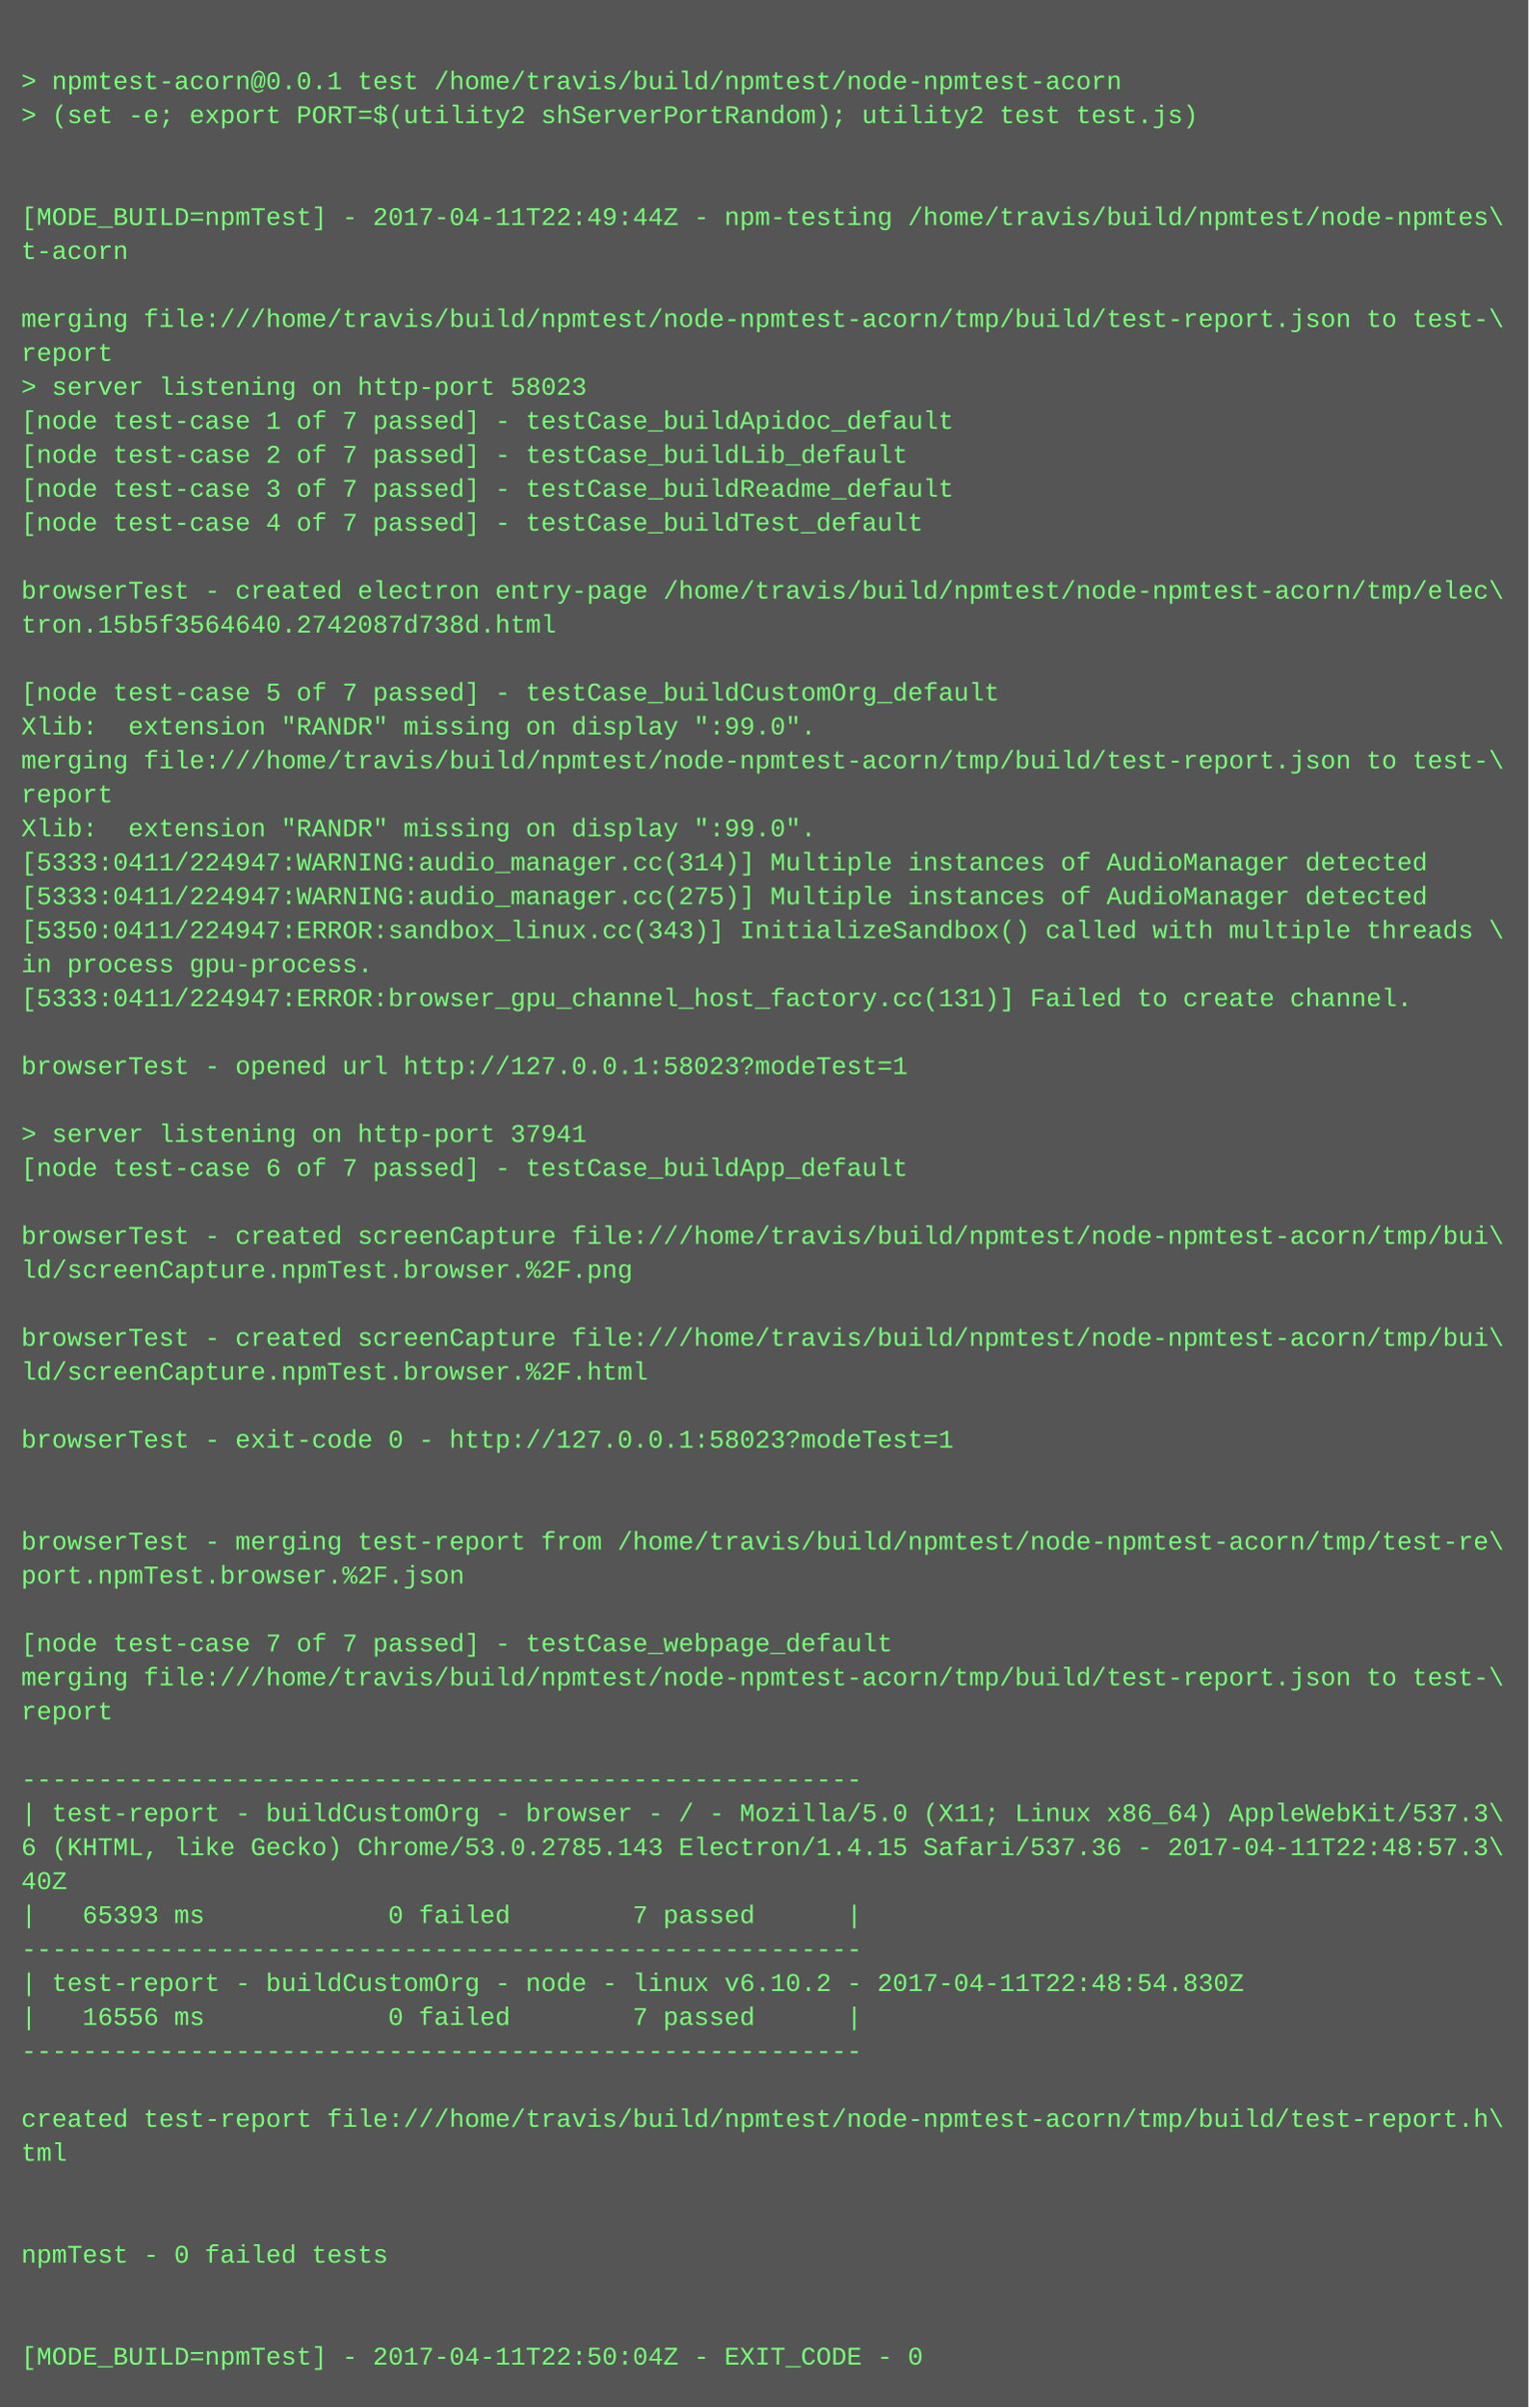
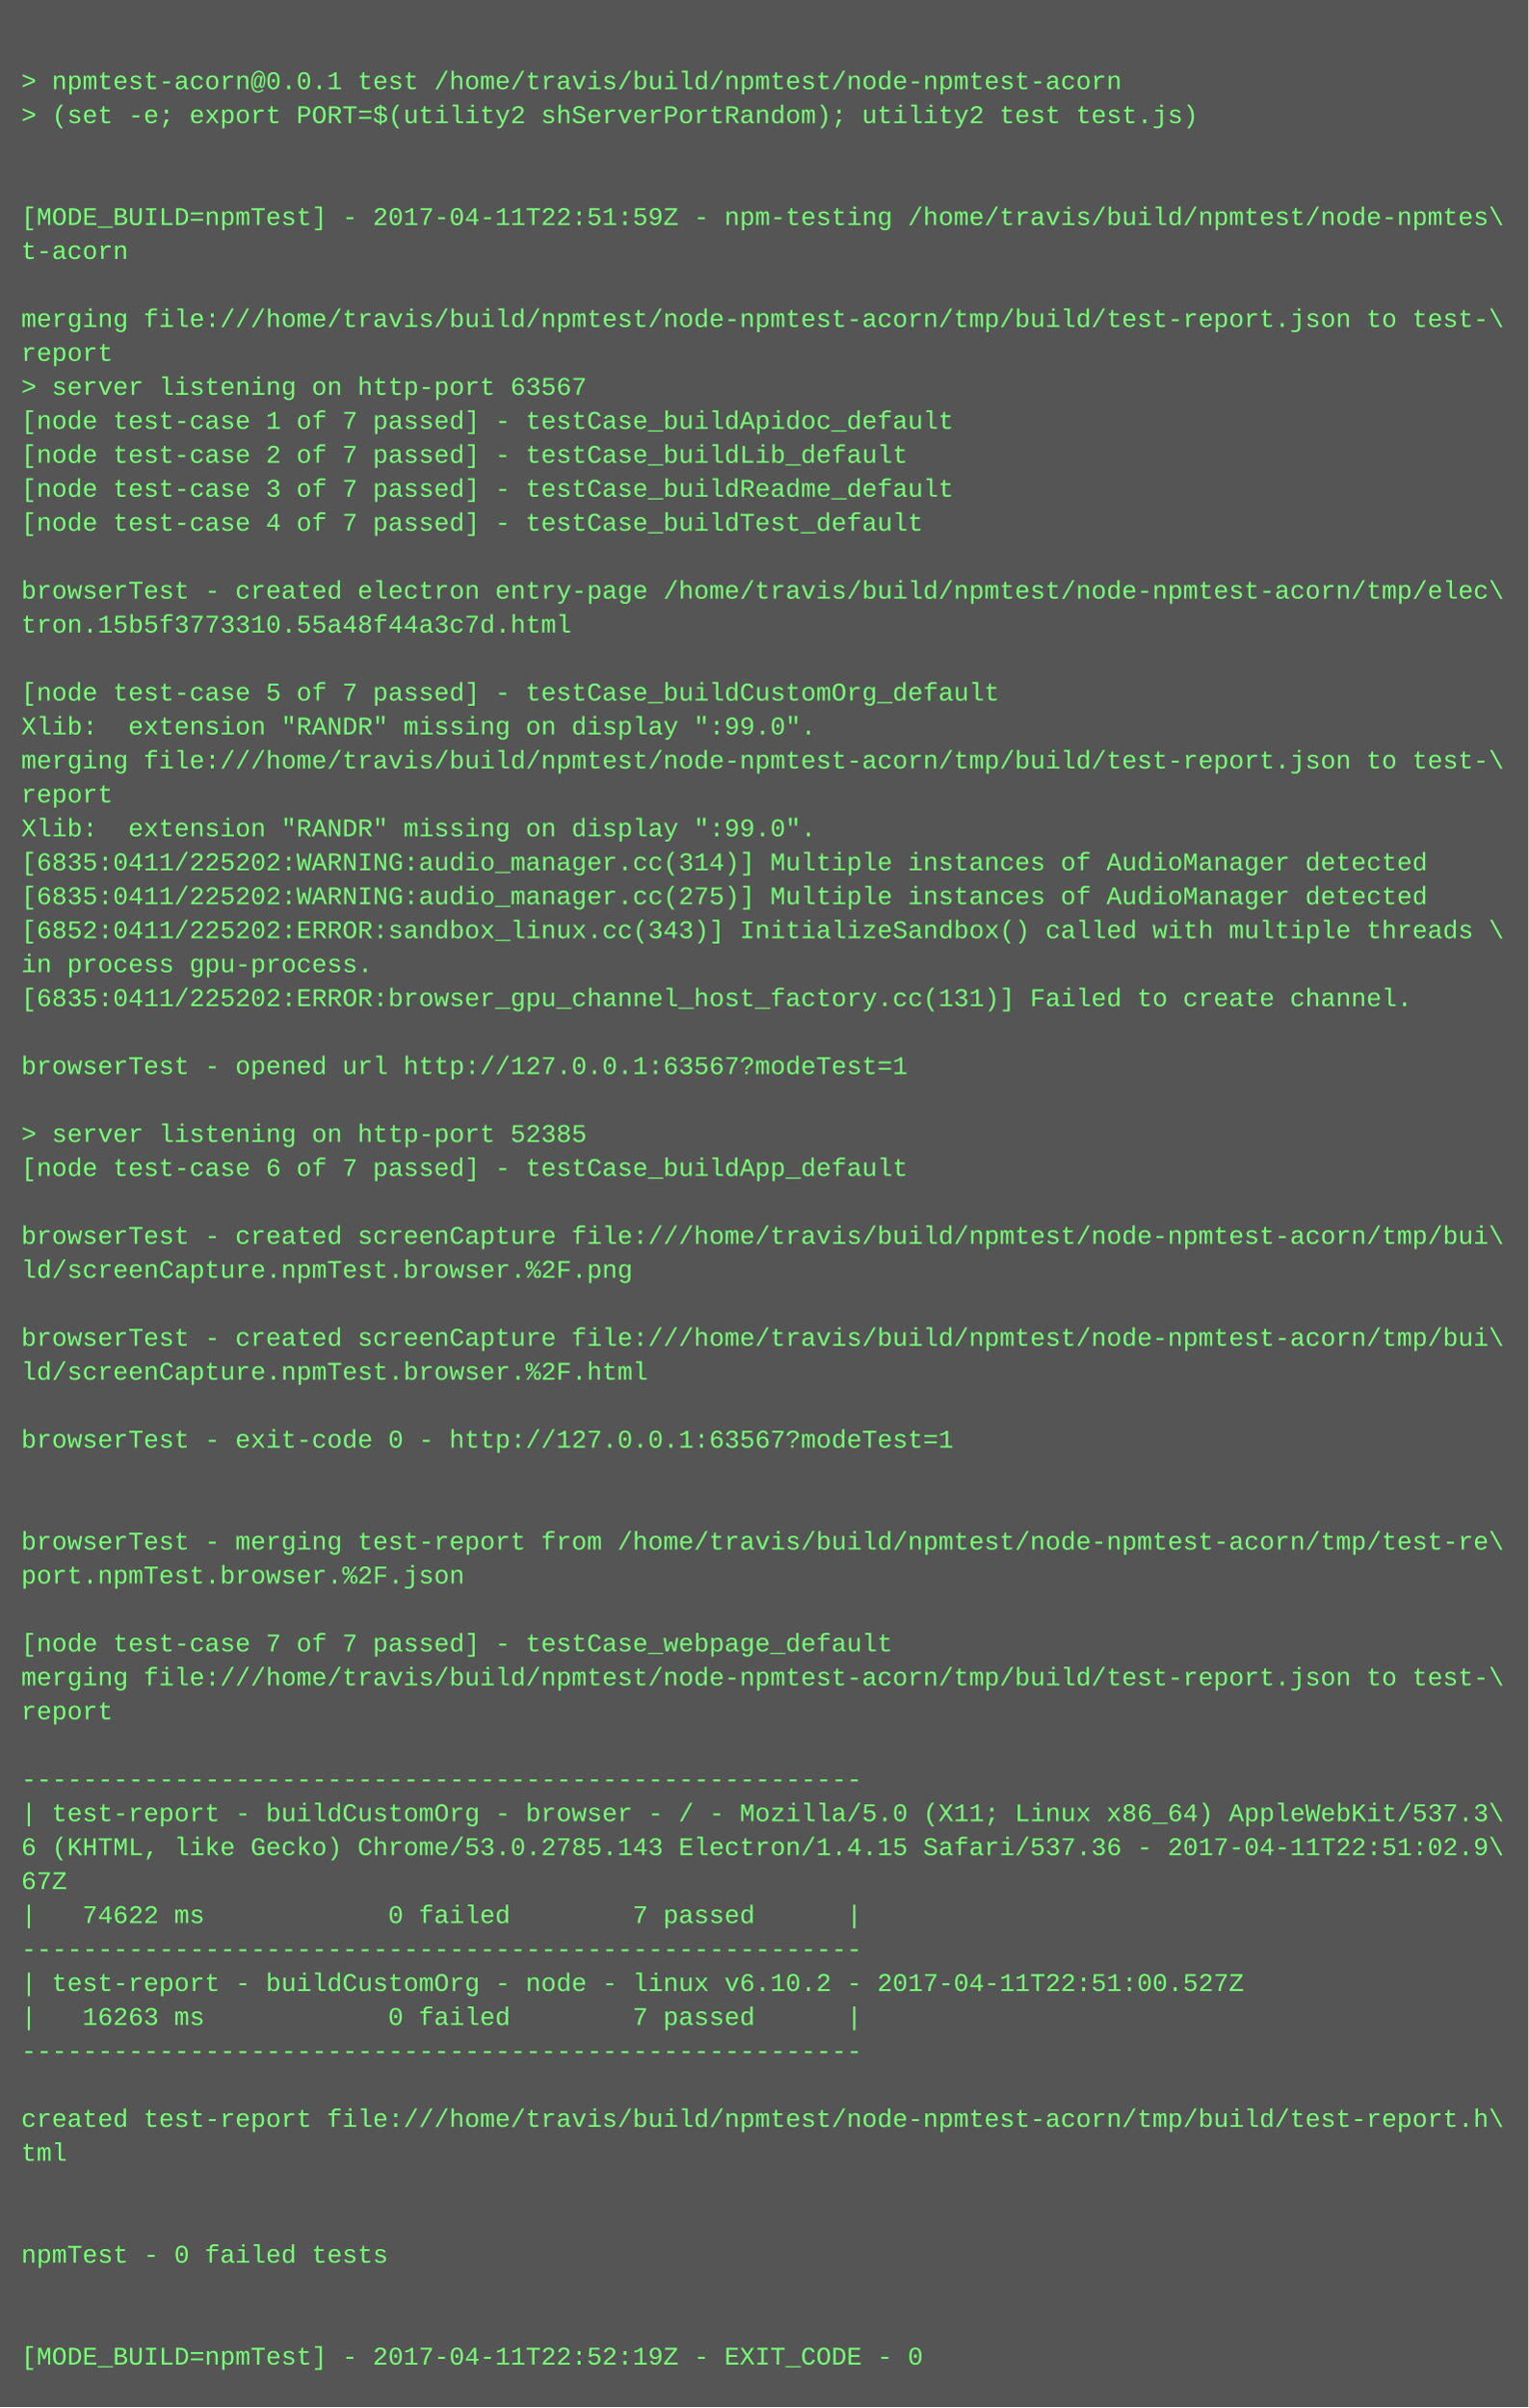
<svg xmlns="http://www.w3.org/2000/svg" height="1134" width="720">
  <rect height="1134" fill="#555" width="720" />
  <text fill="#7f7" font-family="Courier New" font-size="12" xml:space="preserve">
    <tspan x="10" y="26" />
    <tspan x="10" y="42">&gt; npmtest-acorn@0.0.1 test /home/travis/build/npmtest/node-npmtest-acorn</tspan>
    <tspan x="10" y="58">&gt; (set -e; export PORT=$(utility2 shServerPortRandom); utility2 test test.js)</tspan>
    <tspan x="10" y="74" />
    <tspan x="10" y="90" />
-     <tspan x="10" y="106">[MODE_BUILD=npmTest] - 2017-04-11T22:49:44Z - npm-testing /home/travis/build/npmtest/node-npmtes\</tspan>
+     <tspan x="10" y="106">[MODE_BUILD=npmTest] - 2017-04-11T22:51:59Z - npm-testing /home/travis/build/npmtest/node-npmtes\</tspan>
    <tspan x="10" y="122">t-acorn</tspan>
    <tspan x="10" y="138" />
    <tspan x="10" y="154">merging file:///home/travis/build/npmtest/node-npmtest-acorn/tmp/build/test-report.json to test-\</tspan>
    <tspan x="10" y="170">report</tspan>
-     <tspan x="10" y="186">&gt; server listening on http-port 58023</tspan>
+     <tspan x="10" y="186">&gt; server listening on http-port 63567</tspan>
    <tspan x="10" y="202">[node test-case 1 of 7 passed] - testCase_buildApidoc_default</tspan>
    <tspan x="10" y="218">[node test-case 2 of 7 passed] - testCase_buildLib_default</tspan>
    <tspan x="10" y="234">[node test-case 3 of 7 passed] - testCase_buildReadme_default</tspan>
    <tspan x="10" y="250">[node test-case 4 of 7 passed] - testCase_buildTest_default</tspan>
    <tspan x="10" y="266" />
    <tspan x="10" y="282">browserTest - created electron entry-page /home/travis/build/npmtest/node-npmtest-acorn/tmp/elec\</tspan>
-     <tspan x="10" y="298">tron.15b5f3564640.2742087d738d.html</tspan>
+     <tspan x="10" y="298">tron.15b5f3773310.55a48f44a3c7d.html</tspan>
    <tspan x="10" y="314" />
    <tspan x="10" y="330">[node test-case 5 of 7 passed] - testCase_buildCustomOrg_default</tspan>
    <tspan x="10" y="346">Xlib:  extension "RANDR" missing on display ":99.0".</tspan>
    <tspan x="10" y="362">merging file:///home/travis/build/npmtest/node-npmtest-acorn/tmp/build/test-report.json to test-\</tspan>
    <tspan x="10" y="378">report</tspan>
    <tspan x="10" y="394">Xlib:  extension "RANDR" missing on display ":99.0".</tspan>
-     <tspan x="10" y="410">[5333:0411/224947:WARNING:audio_manager.cc(314)] Multiple instances of AudioManager detected</tspan>
-     <tspan x="10" y="426">[5333:0411/224947:WARNING:audio_manager.cc(275)] Multiple instances of AudioManager detected</tspan>
-     <tspan x="10" y="442">[5350:0411/224947:ERROR:sandbox_linux.cc(343)] InitializeSandbox() called with multiple threads \</tspan>
+     <tspan x="10" y="410">[6835:0411/225202:WARNING:audio_manager.cc(314)] Multiple instances of AudioManager detected</tspan>
+     <tspan x="10" y="426">[6835:0411/225202:WARNING:audio_manager.cc(275)] Multiple instances of AudioManager detected</tspan>
+     <tspan x="10" y="442">[6852:0411/225202:ERROR:sandbox_linux.cc(343)] InitializeSandbox() called with multiple threads \</tspan>
    <tspan x="10" y="458">in process gpu-process. </tspan>
-     <tspan x="10" y="474">[5333:0411/224947:ERROR:browser_gpu_channel_host_factory.cc(131)] Failed to create channel.</tspan>
+     <tspan x="10" y="474">[6835:0411/225202:ERROR:browser_gpu_channel_host_factory.cc(131)] Failed to create channel.</tspan>
    <tspan x="10" y="490" />
-     <tspan x="10" y="506">browserTest - opened url http://127.0.0.1:58023?modeTest=1</tspan>
+     <tspan x="10" y="506">browserTest - opened url http://127.0.0.1:63567?modeTest=1</tspan>
    <tspan x="10" y="522" />
-     <tspan x="10" y="538">&gt; server listening on http-port 37941</tspan>
+     <tspan x="10" y="538">&gt; server listening on http-port 52385</tspan>
    <tspan x="10" y="554">[node test-case 6 of 7 passed] - testCase_buildApp_default</tspan>
    <tspan x="10" y="570" />
    <tspan x="10" y="586">browserTest - created screenCapture file:///home/travis/build/npmtest/node-npmtest-acorn/tmp/bui\</tspan>
    <tspan x="10" y="602">ld/screenCapture.npmTest.browser.%2F.png</tspan>
    <tspan x="10" y="618" />
    <tspan x="10" y="634">browserTest - created screenCapture file:///home/travis/build/npmtest/node-npmtest-acorn/tmp/bui\</tspan>
    <tspan x="10" y="650">ld/screenCapture.npmTest.browser.%2F.html</tspan>
    <tspan x="10" y="666" />
-     <tspan x="10" y="682">browserTest - exit-code 0 - http://127.0.0.1:58023?modeTest=1</tspan>
+     <tspan x="10" y="682">browserTest - exit-code 0 - http://127.0.0.1:63567?modeTest=1</tspan>
    <tspan x="10" y="698" />
    <tspan x="10" y="714" />
    <tspan x="10" y="730">browserTest - merging test-report from /home/travis/build/npmtest/node-npmtest-acorn/tmp/test-re\</tspan>
    <tspan x="10" y="746">port.npmTest.browser.%2F.json</tspan>
    <tspan x="10" y="762" />
    <tspan x="10" y="778">[node test-case 7 of 7 passed] - testCase_webpage_default</tspan>
    <tspan x="10" y="794">merging file:///home/travis/build/npmtest/node-npmtest-acorn/tmp/build/test-report.json to test-\</tspan>
    <tspan x="10" y="810">report</tspan>
    <tspan x="10" y="826" />
    <tspan x="10" y="842">-------------------------------------------------------</tspan>
    <tspan x="10" y="858">| test-report - buildCustomOrg - browser - / - Mozilla/5.0 (X11; Linux x86_64) AppleWebKit/537.3\</tspan>
-     <tspan x="10" y="874">6 (KHTML, like Gecko) Chrome/53.0.2785.143 Electron/1.4.15 Safari/537.36 - 2017-04-11T22:48:57.3\</tspan>
-     <tspan x="10" y="890">40Z</tspan>
-     <tspan x="10" y="906">|   65393 ms            0 failed        7 passed      |</tspan>
+     <tspan x="10" y="874">6 (KHTML, like Gecko) Chrome/53.0.2785.143 Electron/1.4.15 Safari/537.36 - 2017-04-11T22:51:02.9\</tspan>
+     <tspan x="10" y="890">67Z</tspan>
+     <tspan x="10" y="906">|   74622 ms            0 failed        7 passed      |</tspan>
    <tspan x="10" y="922">-------------------------------------------------------</tspan>
-     <tspan x="10" y="938">| test-report - buildCustomOrg - node - linux v6.10.2 - 2017-04-11T22:48:54.830Z</tspan>
-     <tspan x="10" y="954">|   16556 ms            0 failed        7 passed      |</tspan>
+     <tspan x="10" y="938">| test-report - buildCustomOrg - node - linux v6.10.2 - 2017-04-11T22:51:00.527Z</tspan>
+     <tspan x="10" y="954">|   16263 ms            0 failed        7 passed      |</tspan>
    <tspan x="10" y="970">-------------------------------------------------------</tspan>
    <tspan x="10" y="986" />
    <tspan x="10" y="1002">created test-report file:///home/travis/build/npmtest/node-npmtest-acorn/tmp/build/test-report.h\</tspan>
    <tspan x="10" y="1018">tml</tspan>
    <tspan x="10" y="1034" />
    <tspan x="10" y="1050" />
    <tspan x="10" y="1066">npmTest - 0 failed tests</tspan>
    <tspan x="10" y="1082" />
    <tspan x="10" y="1098" />
-     <tspan x="10" y="1114">[MODE_BUILD=npmTest] - 2017-04-11T22:50:04Z - EXIT_CODE - 0</tspan>
+     <tspan x="10" y="1114">[MODE_BUILD=npmTest] - 2017-04-11T22:52:19Z - EXIT_CODE - 0</tspan>
  </text>
</svg>
